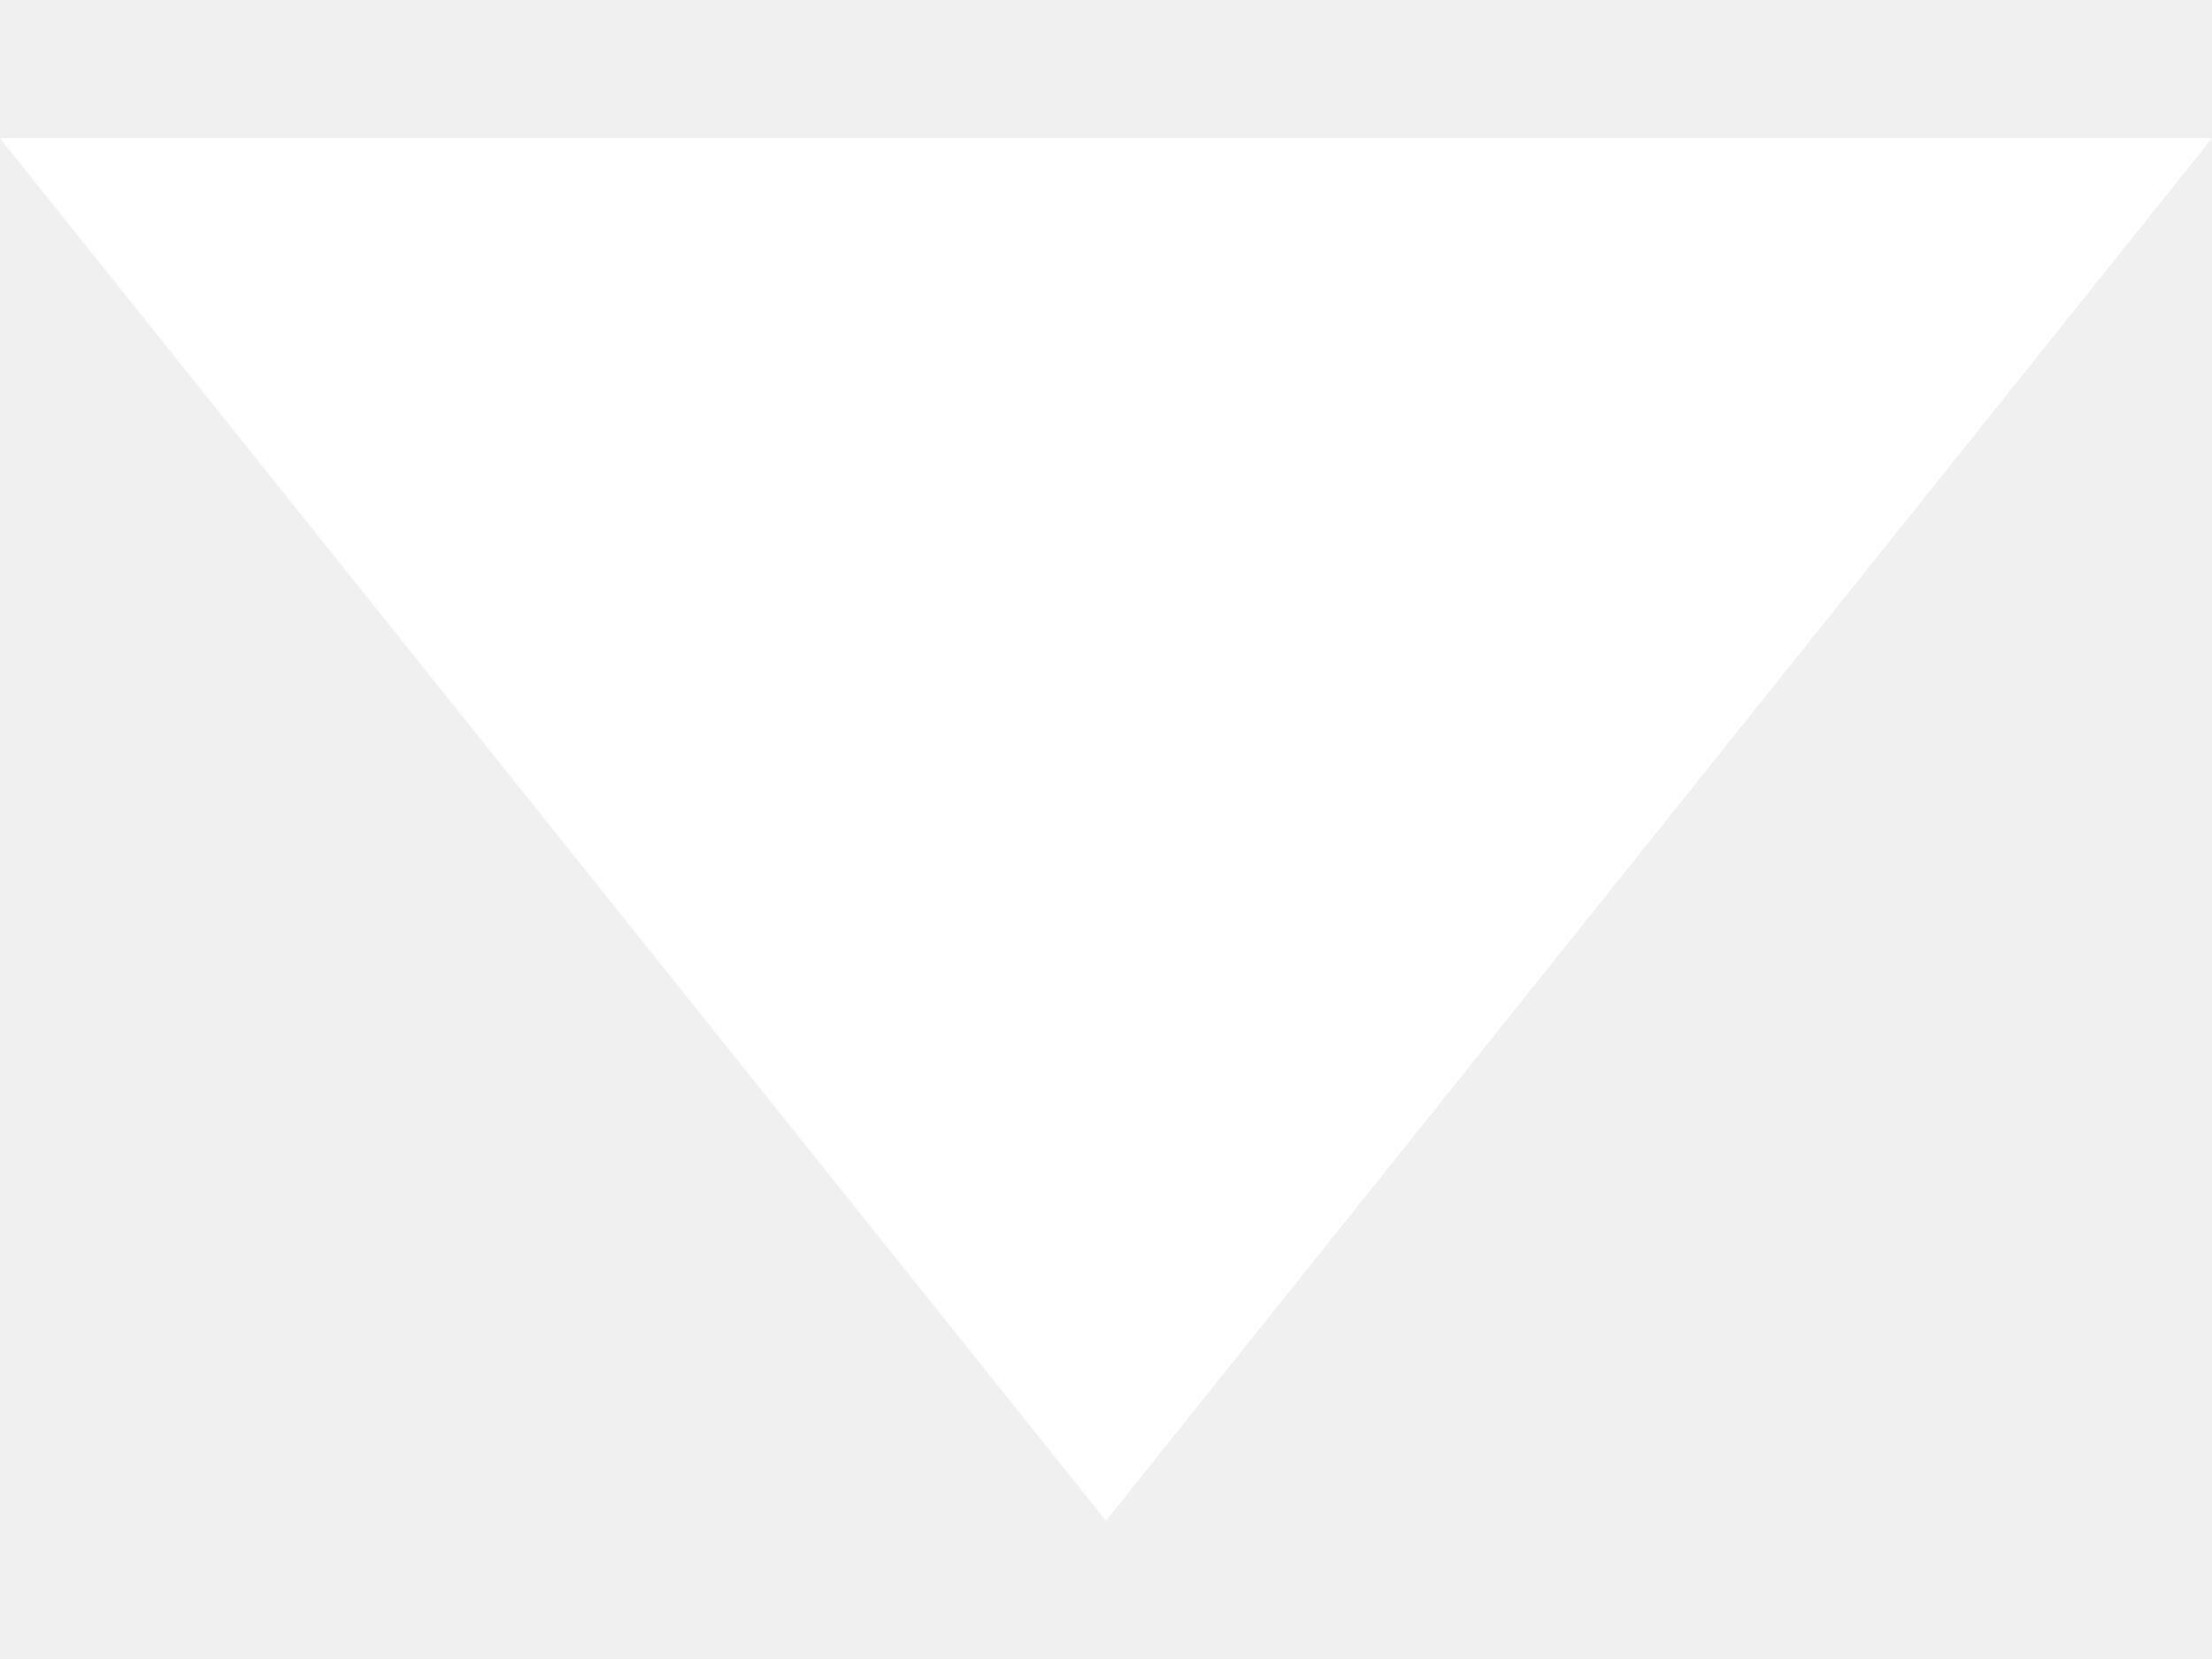
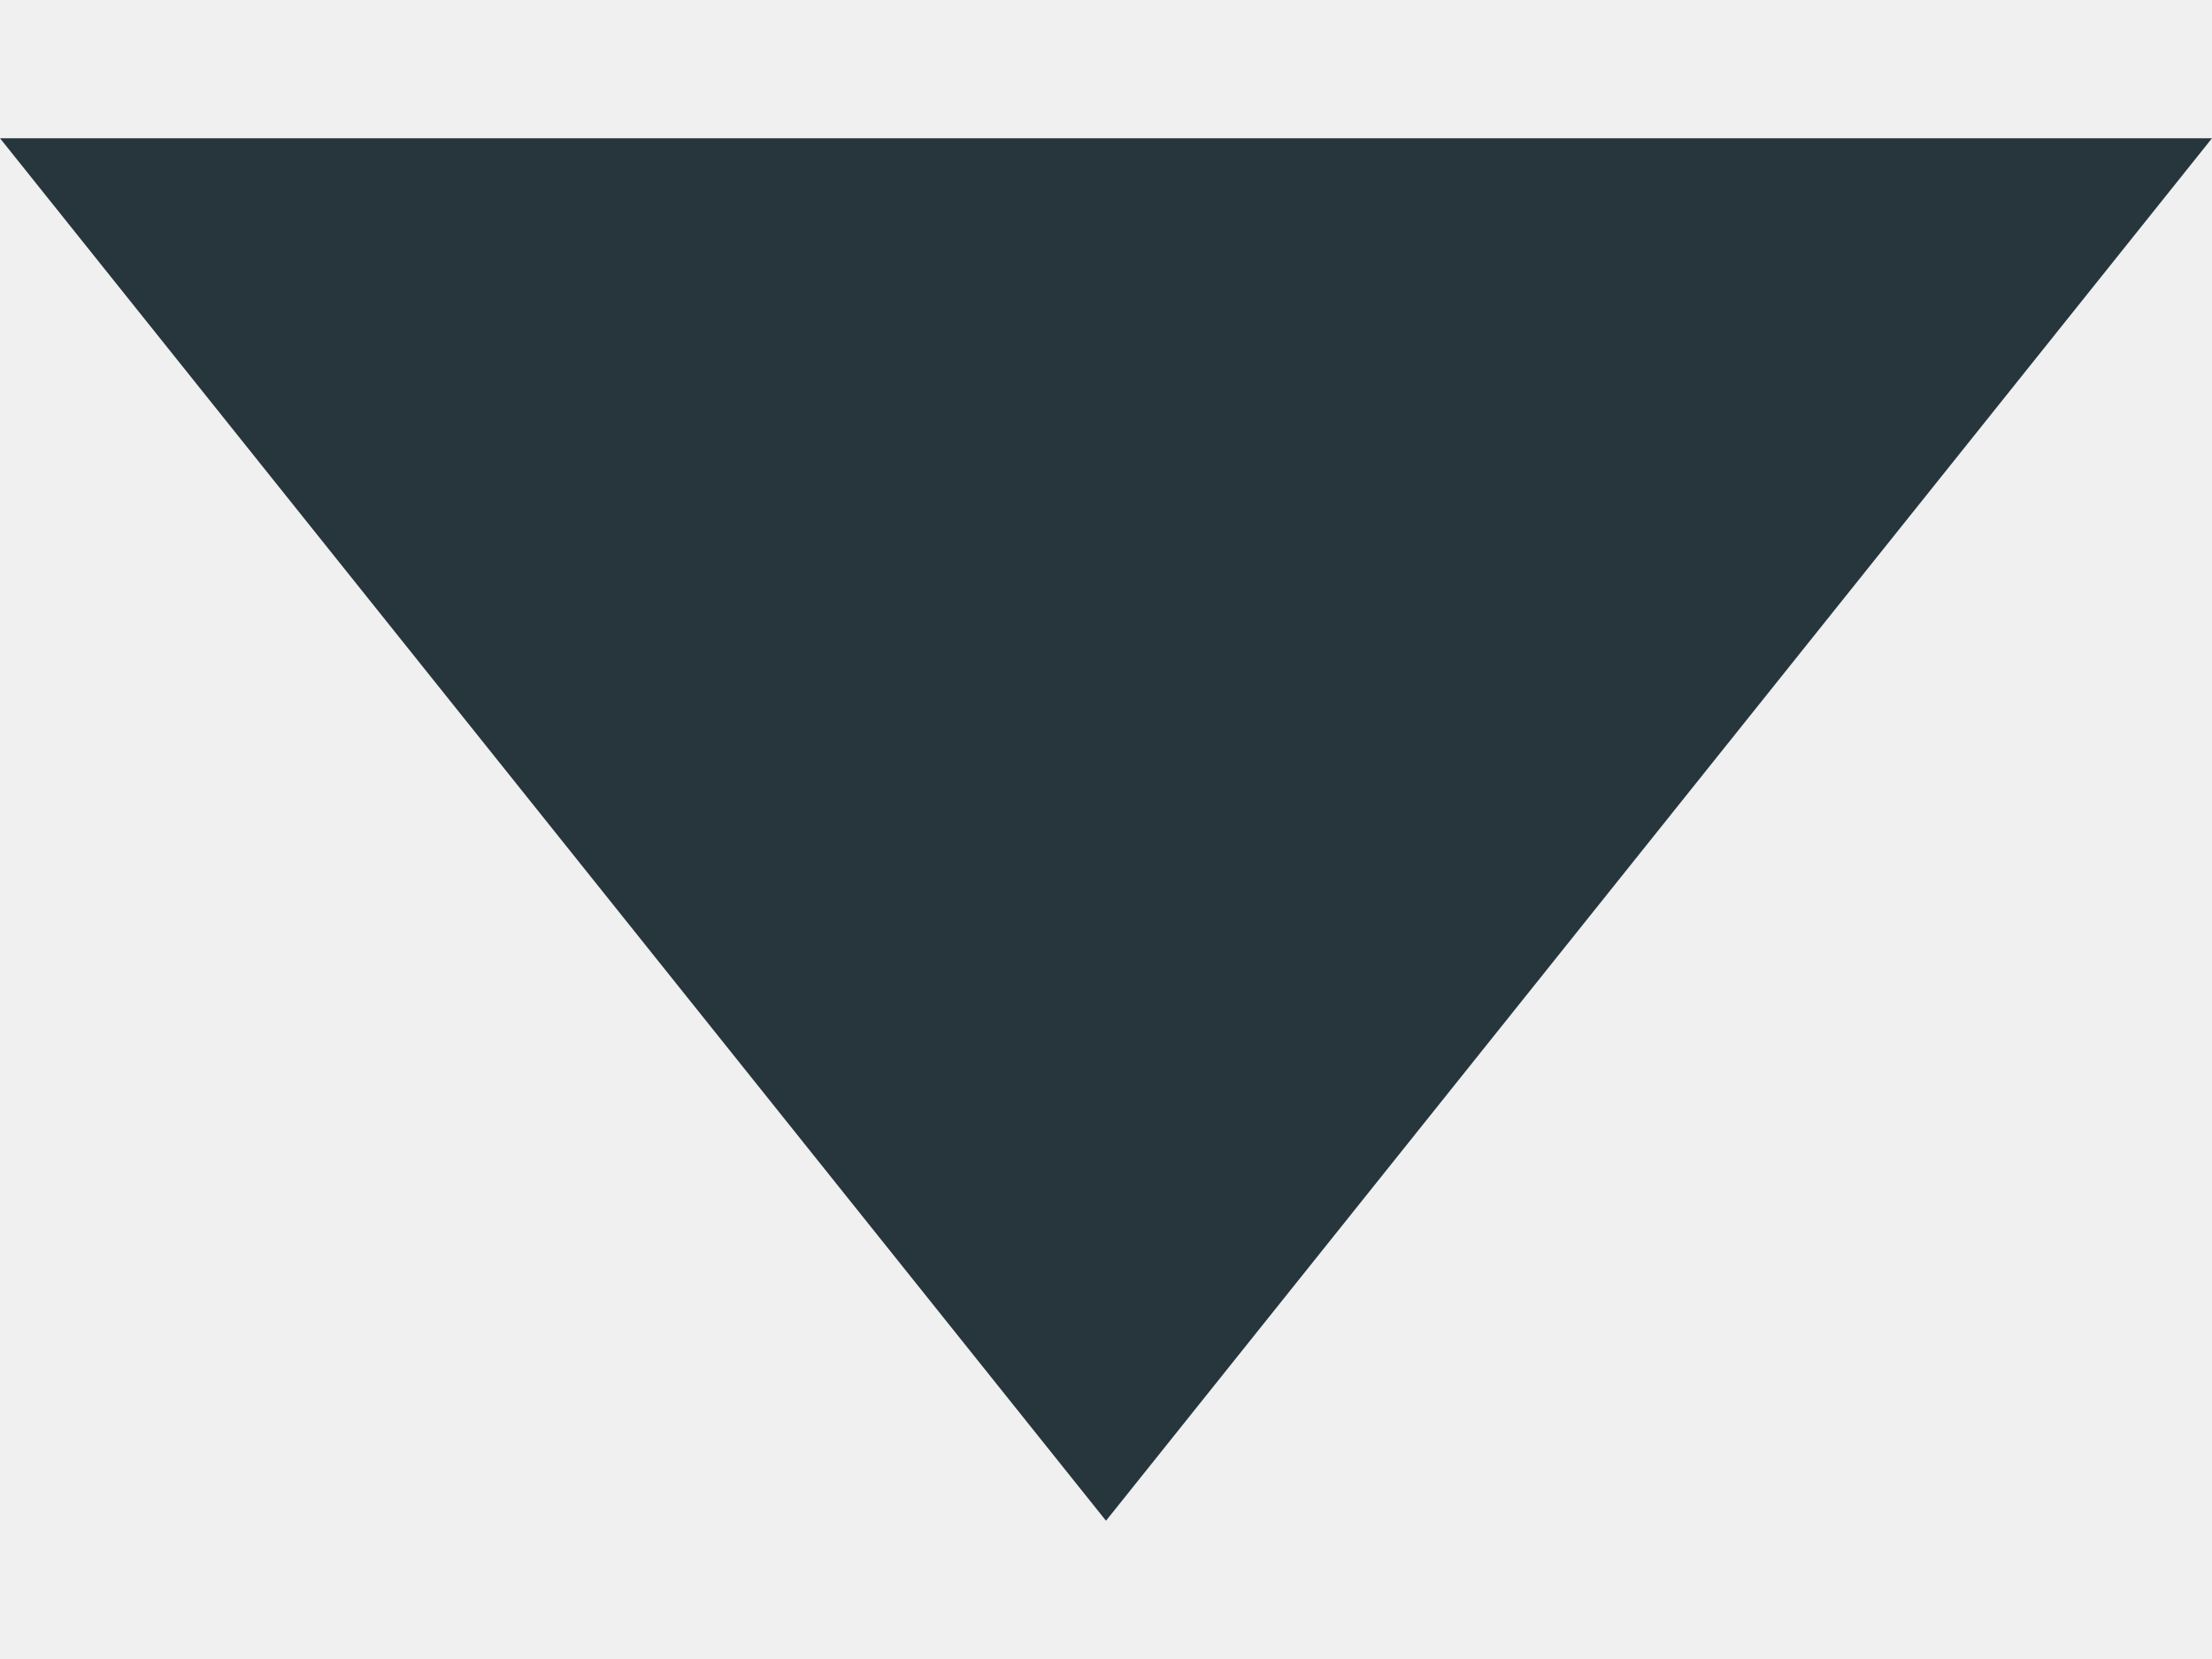
<svg xmlns="http://www.w3.org/2000/svg" width="8" height="6" viewBox="0 0 8 6" fill="black">
-   <path fill-rule="evenodd" clip-rule="evenodd" d="M0 0.5H8L4 5.5L0 0.5Z" fill="white" />
+   <path fill-rule="evenodd" clip-rule="evenodd" d="M0 0.5H8L4 5.5L0 0.5Z" fill="#27353C" />
</svg>
